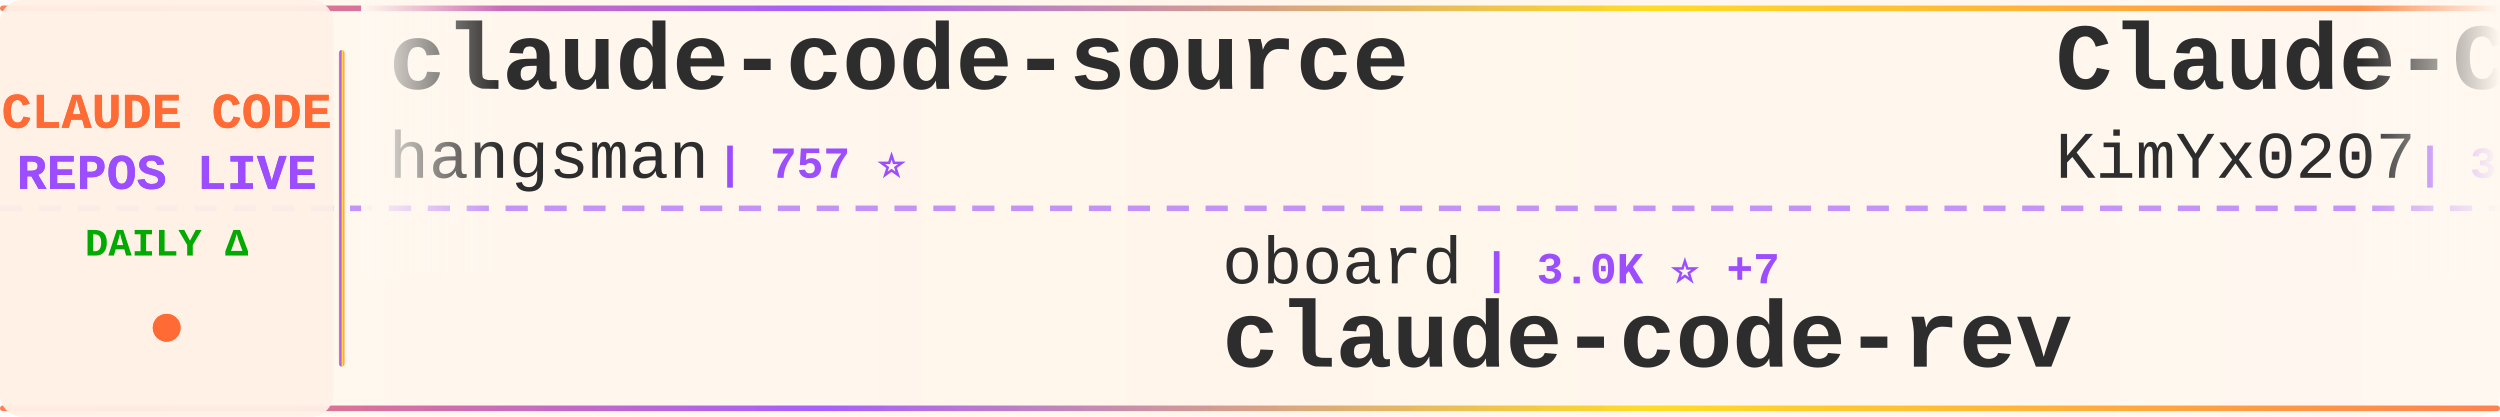
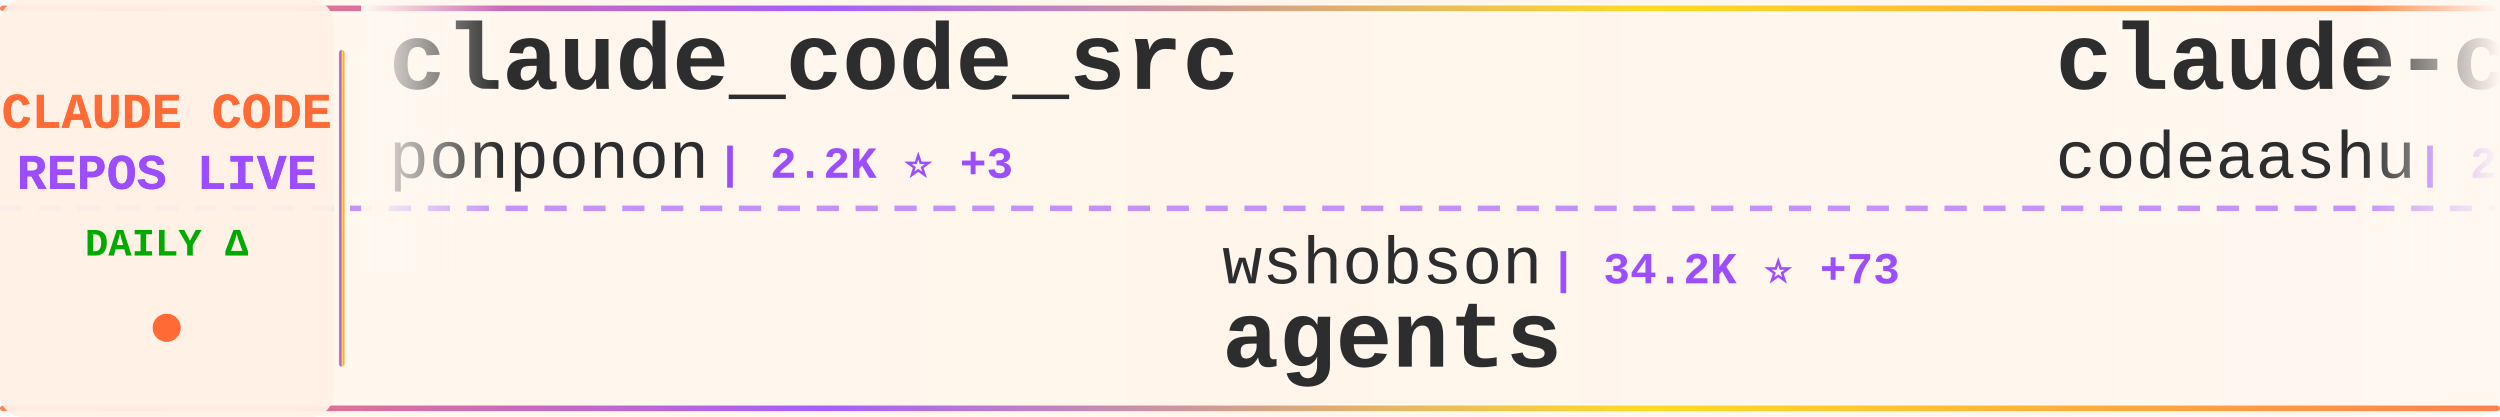
<svg xmlns="http://www.w3.org/2000/svg" width="900" height="150">
  <defs>
    <linearGradient id="tickerBg" x1="0%" y1="0%" x2="100%" y2="0%">
      <stop offset="0%" style="stop-color:#fff8f0;stop-opacity:0.98" />
      <stop offset="50%" style="stop-color:#fff5eb;stop-opacity:1" />
      <stop offset="100%" style="stop-color:#fff8f0;stop-opacity:0.98" />
    </linearGradient>
    <linearGradient id="borderGrad" x1="0%" y1="0%" x2="100%" y2="0%">
      <stop offset="0%" style="stop-color:#FF6B35;stop-opacity:0.85">
        <animate attributeName="stop-opacity" values="0.85;1;0.85" dur="2s" repeatCount="indefinite" />
      </stop>
      <stop offset="33%" style="stop-color:#9C4EFF;stop-opacity:0.9">
        <animate attributeName="stop-opacity" values="0.9;1;0.9" dur="2.2s" repeatCount="indefinite" />
      </stop>
      <stop offset="66%" style="stop-color:#FFD700;stop-opacity:0.85">
        <animate attributeName="stop-opacity" values="0.85;1;0.85" dur="1.8s" repeatCount="indefinite" />
      </stop>
      <stop offset="100%" style="stop-color:#FF6B35;stop-opacity:0.85">
        <animate attributeName="stop-opacity" values="0.85;1;0.85" dur="2s" repeatCount="indefinite" />
      </stop>
    </linearGradient>
    <filter id="textGlow">
      <feGaussianBlur stdDeviation="0.15" result="coloredBlur" />
      <feMerge>
        <feMergeNode in="coloredBlur" />
        <feMergeNode in="SourceGraphic" />
      </feMerge>
    </filter>
    <filter id="metricGlow">
      <feGaussianBlur stdDeviation="0.2" result="coloredBlur" />
      <feMerge>
        <feMergeNode in="coloredBlur" />
        <feMergeNode in="SourceGraphic" />
      </feMerge>
    </filter>
    <linearGradient id="leftFade" x1="0%" y1="0%" x2="100%" y2="0%">
      <stop offset="0%" style="stop-color:#fff8f0;stop-opacity:1" />
      <stop offset="100%" style="stop-color:#fff8f0;stop-opacity:0" />
    </linearGradient>
    <linearGradient id="rightFade" x1="0%" y1="0%" x2="100%" y2="0%">
      <stop offset="0%" style="stop-color:#fff8f0;stop-opacity:0" />
      <stop offset="100%" style="stop-color:#fff8f0;stop-opacity:1" />
    </linearGradient>
  </defs>
  <rect width="900" height="150" fill="url(#tickerBg)" rx="8" />
  <rect x="0" y="2" width="900" height="2" fill="url(#borderGrad)" rx="1" />
  <rect x="0" y="146" width="900" height="2" fill="url(#borderGrad)" rx="1" />
  <line x1="0" y1="75" x2="900" y2="75" stroke="#9C4EFF" stroke-width="2" stroke-dasharray="8 6" opacity="0.6" />
  <rect x="0" y="0" width="120" height="150" fill="#fff0e6" opacity="0.95" rx="8" />
  <text x="60" y="46" font-family="'Courier New', monospace" font-size="18" font-weight="bold" fill="#FF6B35" text-anchor="middle" filter="url(#textGlow)">
    CLAUDE CODE
  </text>
  <text x="60" y="68" font-family="'Courier New', monospace" font-size="18" font-weight="bold" fill="#9C4EFF" text-anchor="middle" filter="url(#textGlow)">
    REPOS LIVE
  </text>
  <text x="60" y="92" font-family="'Courier New', monospace" font-size="14" font-weight="bold" fill="#00aa00" text-anchor="middle">
    DAILY Δ
  </text>
  <circle cx="60" cy="118" r="5" fill="#FF6B35" filter="url(#metricGlow)">
    <animate attributeName="r" values="4;6;4" dur="1.5s" repeatCount="indefinite" />
    <animate attributeName="opacity" values="0.6;1;0.6" dur="1.5s" repeatCount="indefinite" />
  </circle>
  <rect x="122" y="18" width="2" height="114" fill="url(#borderGrad)" rx="1" />
  <clipPath id="tickerClip">
    <rect x="130" y="0" width="770" height="150" />
  </clipPath>
  <g clip-path="url(#tickerClip)">
    <g id="tickerItems">
      <animateTransform attributeName="transform" attributeType="XML" type="translate" from="0 0" to="-3000 0" dur="54s" repeatCount="indefinite" />
      <g transform="translate(0, 0)">
-         <text x="140" y="32" font-family="'Courier New', monospace" font-size="34" font-weight="bold" fill="#2d2d2d">claude-code-source</text>
-         <text x="140" y="64" font-family="'Courier New', monospace" font-size="24" font-weight="normal" fill="#2d2d2d" opacity="1.0">hangsman</text>
-         <text x="258" y="64" font-family="'Courier New', monospace" font-size="16" font-weight="bold" fill="#9C4EFF"> | 757 ⭐</text>
+         <text x="140" y="32" font-family="'Courier New', monospace" font-size="34" font-weight="bold" fill="#2d2d2d">claude_code_src</text>
+         <text x="140" y="64" font-family="'Courier New', monospace" font-size="24" font-weight="normal" fill="#2d2d2d" opacity="1.0">ponponon</text>
+         <text x="258" y="64" font-family="'Courier New', monospace" font-size="16" font-weight="bold" fill="#9C4EFF"> | 2.2K ⭐ +3</text>
      </g>
      <g transform="translate(300, 0)">
-         <text x="140" y="102" font-family="'Courier New', monospace" font-size="24" font-weight="normal" fill="#2d2d2d" opacity="1.0">oboard</text>
-         <text x="234" y="102" font-family="'Courier New', monospace" font-size="16" font-weight="bold" fill="#9C4EFF"> | 3.0K ⭐ +7</text>
-         <text x="140" y="132" font-family="'Courier New', monospace" font-size="34" font-weight="bold" fill="#2d2d2d">claude-code-rev</text>
+         <text x="140" y="102" font-family="'Courier New', monospace" font-size="24" font-weight="normal" fill="#2d2d2d" opacity="1.0">wshobson</text>
+         <text x="258" y="102" font-family="'Courier New', monospace" font-size="16" font-weight="bold" fill="#9C4EFF"> | 34.2K ⭐ +73</text>
+         <text x="140" y="132" font-family="'Courier New', monospace" font-size="34" font-weight="bold" fill="#2d2d2d">agents</text>
      </g>
      <g transform="translate(600, 0)">
-         <text x="140" y="32" font-family="'Courier New', monospace" font-size="34" font-weight="bold" fill="#2d2d2d">Claude-Code-x-OpenClaw-G...</text>
-         <text x="140" y="64" font-family="'Courier New', monospace" font-size="24" font-weight="normal" fill="#2d2d2d" opacity="1.0">KimYx0207</text>
-         <text x="270" y="64" font-family="'Courier New', monospace" font-size="16" font-weight="bold" fill="#9C4EFF"> | 3.5K ⭐ +18</text>
+         <text x="140" y="32" font-family="'Courier New', monospace" font-size="34" font-weight="bold" fill="#2d2d2d">claude-code</text>
+         <text x="140" y="64" font-family="'Courier New', monospace" font-size="24" font-weight="normal" fill="#2d2d2d" opacity="1.0">codeaashu</text>
+         <text x="270" y="64" font-family="'Courier New', monospace" font-size="16" font-weight="bold" fill="#9C4EFF"> | 2.3K ⭐ +16</text>
      </g>
      <g transform="translate(900, 0)">
-         <text x="140" y="102" font-family="'Courier New', monospace" font-size="24" font-weight="normal" fill="#2d2d2d" opacity="1.0">alex000kim</text>
-         <text x="282" y="102" font-family="'Courier New', monospace" font-size="16" font-weight="bold" fill="#9C4EFF"> | 219 ⭐ +1</text>
+         <text x="140" y="102" font-family="'Courier New', monospace" font-size="24" font-weight="normal" fill="#2d2d2d" opacity="1.0">chiragjoshi12</text>
+         <text x="318" y="102" font-family="'Courier New', monospace" font-size="16" font-weight="bold" fill="#9C4EFF"> | 193 ⭐ +2</text>
        <text x="140" y="132" font-family="'Courier New', monospace" font-size="34" font-weight="bold" fill="#2d2d2d">claude-code</text>
      </g>
      <g transform="translate(1200, 0)">
-         <text x="140" y="32" font-family="'Courier New', monospace" font-size="34" font-weight="bold" fill="#2d2d2d">claude-code-security-rev...</text>
-         <text x="140" y="64" font-family="'Courier New', monospace" font-size="24" font-weight="normal" fill="#2d2d2d" opacity="1.0">anthropics</text>
-         <text x="282" y="64" font-family="'Courier New', monospace" font-size="16" font-weight="bold" fill="#9C4EFF"> | 4.4K ⭐ +9</text>
+         <text x="140" y="32" font-family="'Courier New', monospace" font-size="34" font-weight="bold" fill="#2d2d2d">claude-code</text>
+         <text x="140" y="64" font-family="'Courier New', monospace" font-size="24" font-weight="normal" fill="#2d2d2d" opacity="1.0">lowcortisolprogrammer</text>
+         <text x="414" y="64" font-family="'Courier New', monospace" font-size="16" font-weight="bold" fill="#9C4EFF"> | 173 ⭐</text>
      </g>
      <g transform="translate(1500, 0)">
-         <text x="140" y="102" font-family="'Courier New', monospace" font-size="24" font-weight="normal" fill="#2d2d2d" opacity="1.0">Maciek-roboblog</text>
-         <text x="342" y="102" font-family="'Courier New', monospace" font-size="16" font-weight="bold" fill="#9C4EFF"> | 7.7K ⭐ +48</text>
-         <text x="140" y="132" font-family="'Courier New', monospace" font-size="34" font-weight="bold" fill="#2d2d2d">Claude-Code-Usage-Monito...</text>
+         <text x="140" y="102" font-family="'Courier New', monospace" font-size="24" font-weight="normal" fill="#2d2d2d" opacity="1.0">chauncygu</text>
+         <text x="270" y="102" font-family="'Courier New', monospace" font-size="16" font-weight="bold" fill="#9C4EFF"> | 2.2K ⭐ +14</text>
+         <text x="140" y="132" font-family="'Courier New', monospace" font-size="34" font-weight="bold" fill="#2d2d2d">collection-claude-code-s...</text>
      </g>
      <g transform="translate(1800, 0)">
-         <text x="140" y="32" font-family="'Courier New', monospace" font-size="34" font-weight="bold" fill="#2d2d2d">claude-code-best-practic...</text>
-         <text x="140" y="64" font-family="'Courier New', monospace" font-size="24" font-weight="normal" fill="#2d2d2d" opacity="1.0">shanraisshan</text>
-         <text x="306" y="64" font-family="'Courier New', monospace" font-size="16" font-weight="bold" fill="#9C4EFF"> | 47.7K ⭐ +257</text>
+         <text x="140" y="32" font-family="'Courier New', monospace" font-size="34" font-weight="bold" fill="#2d2d2d">claude-code</text>
+         <text x="140" y="64" font-family="'Courier New', monospace" font-size="24" font-weight="normal" fill="#2d2d2d" opacity="1.0">RishabhK103</text>
+         <text x="294" y="64" font-family="'Courier New', monospace" font-size="16" font-weight="bold" fill="#9C4EFF"> | 67 ⭐</text>
      </g>
      <g transform="translate(2100, 0)">
-         <text x="140" y="102" font-family="'Courier New', monospace" font-size="24" font-weight="normal" fill="#2d2d2d" opacity="1.0">LING71671</text>
-         <text x="270" y="102" font-family="'Courier New', monospace" font-size="16" font-weight="bold" fill="#9C4EFF"> | 772 ⭐ +4</text>
-         <text x="140" y="132" font-family="'Courier New', monospace" font-size="34" font-weight="bold" fill="#2d2d2d">Open-ClaudeCode</text>
+         <text x="140" y="102" font-family="'Courier New', monospace" font-size="24" font-weight="normal" fill="#2d2d2d" opacity="1.0">FlorianBruniaux</text>
+         <text x="342" y="102" font-family="'Courier New', monospace" font-size="16" font-weight="bold" fill="#9C4EFF"> | 3.9K ⭐ +30</text>
+         <text x="140" y="132" font-family="'Courier New', monospace" font-size="34" font-weight="bold" fill="#2d2d2d">claude-code-ultimate-gui...</text>
      </g>
      <g transform="translate(2400, 0)">
-         <text x="140" y="32" font-family="'Courier New', monospace" font-size="34" font-weight="bold" fill="#2d2d2d">claude-code-book</text>
-         <text x="140" y="64" font-family="'Courier New', monospace" font-size="24" font-weight="normal" fill="#2d2d2d" opacity="1.0">lintsinghua</text>
-         <text x="294" y="64" font-family="'Courier New', monospace" font-size="16" font-weight="bold" fill="#9C4EFF"> | 2.9K ⭐ +20</text>
+         <text x="140" y="32" font-family="'Courier New', monospace" font-size="34" font-weight="bold" fill="#2d2d2d">claude-code-prompts</text>
+         <text x="140" y="64" font-family="'Courier New', monospace" font-size="24" font-weight="normal" fill="#2d2d2d" opacity="1.0">repowise-dev</text>
+         <text x="306" y="64" font-family="'Courier New', monospace" font-size="16" font-weight="bold" fill="#9C4EFF"> | 959 ⭐ +4</text>
      </g>
      <g transform="translate(2700, 0)">
-         <text x="140" y="102" font-family="'Courier New', monospace" font-size="24" font-weight="normal" fill="#2d2d2d" opacity="1.0">liuup</text>
-         <text x="222" y="102" font-family="'Courier New', monospace" font-size="16" font-weight="bold" fill="#9C4EFF"> | 1.9K ⭐ +41</text>
-         <text x="140" y="132" font-family="'Courier New', monospace" font-size="34" font-weight="bold" fill="#2d2d2d">claude-code-analysis</text>
+         <text x="140" y="102" font-family="'Courier New', monospace" font-size="24" font-weight="normal" fill="#2d2d2d" opacity="1.0">router-for-me</text>
+         <text x="318" y="102" font-family="'Courier New', monospace" font-size="16" font-weight="bold" fill="#9C4EFF"> | 28.4K ⭐ +318</text>
+         <text x="140" y="132" font-family="'Courier New', monospace" font-size="34" font-weight="bold" fill="#2d2d2d">CLIProxyAPI</text>
      </g>
      <g transform="translate(3000, 0)">
-         <text x="140" y="32" font-family="'Courier New', monospace" font-size="34" font-weight="bold" fill="#2d2d2d">claude-code-source</text>
-         <text x="140" y="64" font-family="'Courier New', monospace" font-size="24" font-weight="normal" fill="#2d2d2d" opacity="1.0">hangsman</text>
-         <text x="258" y="64" font-family="'Courier New', monospace" font-size="16" font-weight="bold" fill="#9C4EFF"> | 757 ⭐</text>
+         <text x="140" y="32" font-family="'Courier New', monospace" font-size="34" font-weight="bold" fill="#2d2d2d">claude_code_src</text>
+         <text x="140" y="64" font-family="'Courier New', monospace" font-size="24" font-weight="normal" fill="#2d2d2d" opacity="1.0">ponponon</text>
+         <text x="258" y="64" font-family="'Courier New', monospace" font-size="16" font-weight="bold" fill="#9C4EFF"> | 2.2K ⭐ +3</text>
      </g>
      <g transform="translate(3300, 0)">
-         <text x="140" y="102" font-family="'Courier New', monospace" font-size="24" font-weight="normal" fill="#2d2d2d" opacity="1.0">oboard</text>
-         <text x="234" y="102" font-family="'Courier New', monospace" font-size="16" font-weight="bold" fill="#9C4EFF"> | 3.0K ⭐ +7</text>
-         <text x="140" y="132" font-family="'Courier New', monospace" font-size="34" font-weight="bold" fill="#2d2d2d">claude-code-rev</text>
+         <text x="140" y="102" font-family="'Courier New', monospace" font-size="24" font-weight="normal" fill="#2d2d2d" opacity="1.0">wshobson</text>
+         <text x="258" y="102" font-family="'Courier New', monospace" font-size="16" font-weight="bold" fill="#9C4EFF"> | 34.2K ⭐ +73</text>
+         <text x="140" y="132" font-family="'Courier New', monospace" font-size="34" font-weight="bold" fill="#2d2d2d">agents</text>
      </g>
      <g transform="translate(3600, 0)">
-         <text x="140" y="32" font-family="'Courier New', monospace" font-size="34" font-weight="bold" fill="#2d2d2d">Claude-Code-x-OpenClaw-G...</text>
-         <text x="140" y="64" font-family="'Courier New', monospace" font-size="24" font-weight="normal" fill="#2d2d2d" opacity="1.0">KimYx0207</text>
-         <text x="270" y="64" font-family="'Courier New', monospace" font-size="16" font-weight="bold" fill="#9C4EFF"> | 3.5K ⭐ +18</text>
+         <text x="140" y="32" font-family="'Courier New', monospace" font-size="34" font-weight="bold" fill="#2d2d2d">claude-code</text>
+         <text x="140" y="64" font-family="'Courier New', monospace" font-size="24" font-weight="normal" fill="#2d2d2d" opacity="1.0">codeaashu</text>
+         <text x="270" y="64" font-family="'Courier New', monospace" font-size="16" font-weight="bold" fill="#9C4EFF"> | 2.3K ⭐ +16</text>
      </g>
      <g transform="translate(3900, 0)">
-         <text x="140" y="102" font-family="'Courier New', monospace" font-size="24" font-weight="normal" fill="#2d2d2d" opacity="1.0">alex000kim</text>
-         <text x="282" y="102" font-family="'Courier New', monospace" font-size="16" font-weight="bold" fill="#9C4EFF"> | 219 ⭐ +1</text>
+         <text x="140" y="102" font-family="'Courier New', monospace" font-size="24" font-weight="normal" fill="#2d2d2d" opacity="1.0">chiragjoshi12</text>
+         <text x="318" y="102" font-family="'Courier New', monospace" font-size="16" font-weight="bold" fill="#9C4EFF"> | 193 ⭐ +2</text>
        <text x="140" y="132" font-family="'Courier New', monospace" font-size="34" font-weight="bold" fill="#2d2d2d">claude-code</text>
      </g>
    </g>
  </g>
  <rect x="130" y="0" width="50" height="100" fill="url(#leftFade)" />
  <rect x="850" y="0" width="50" height="100" fill="url(#rightFade)" />
</svg>
